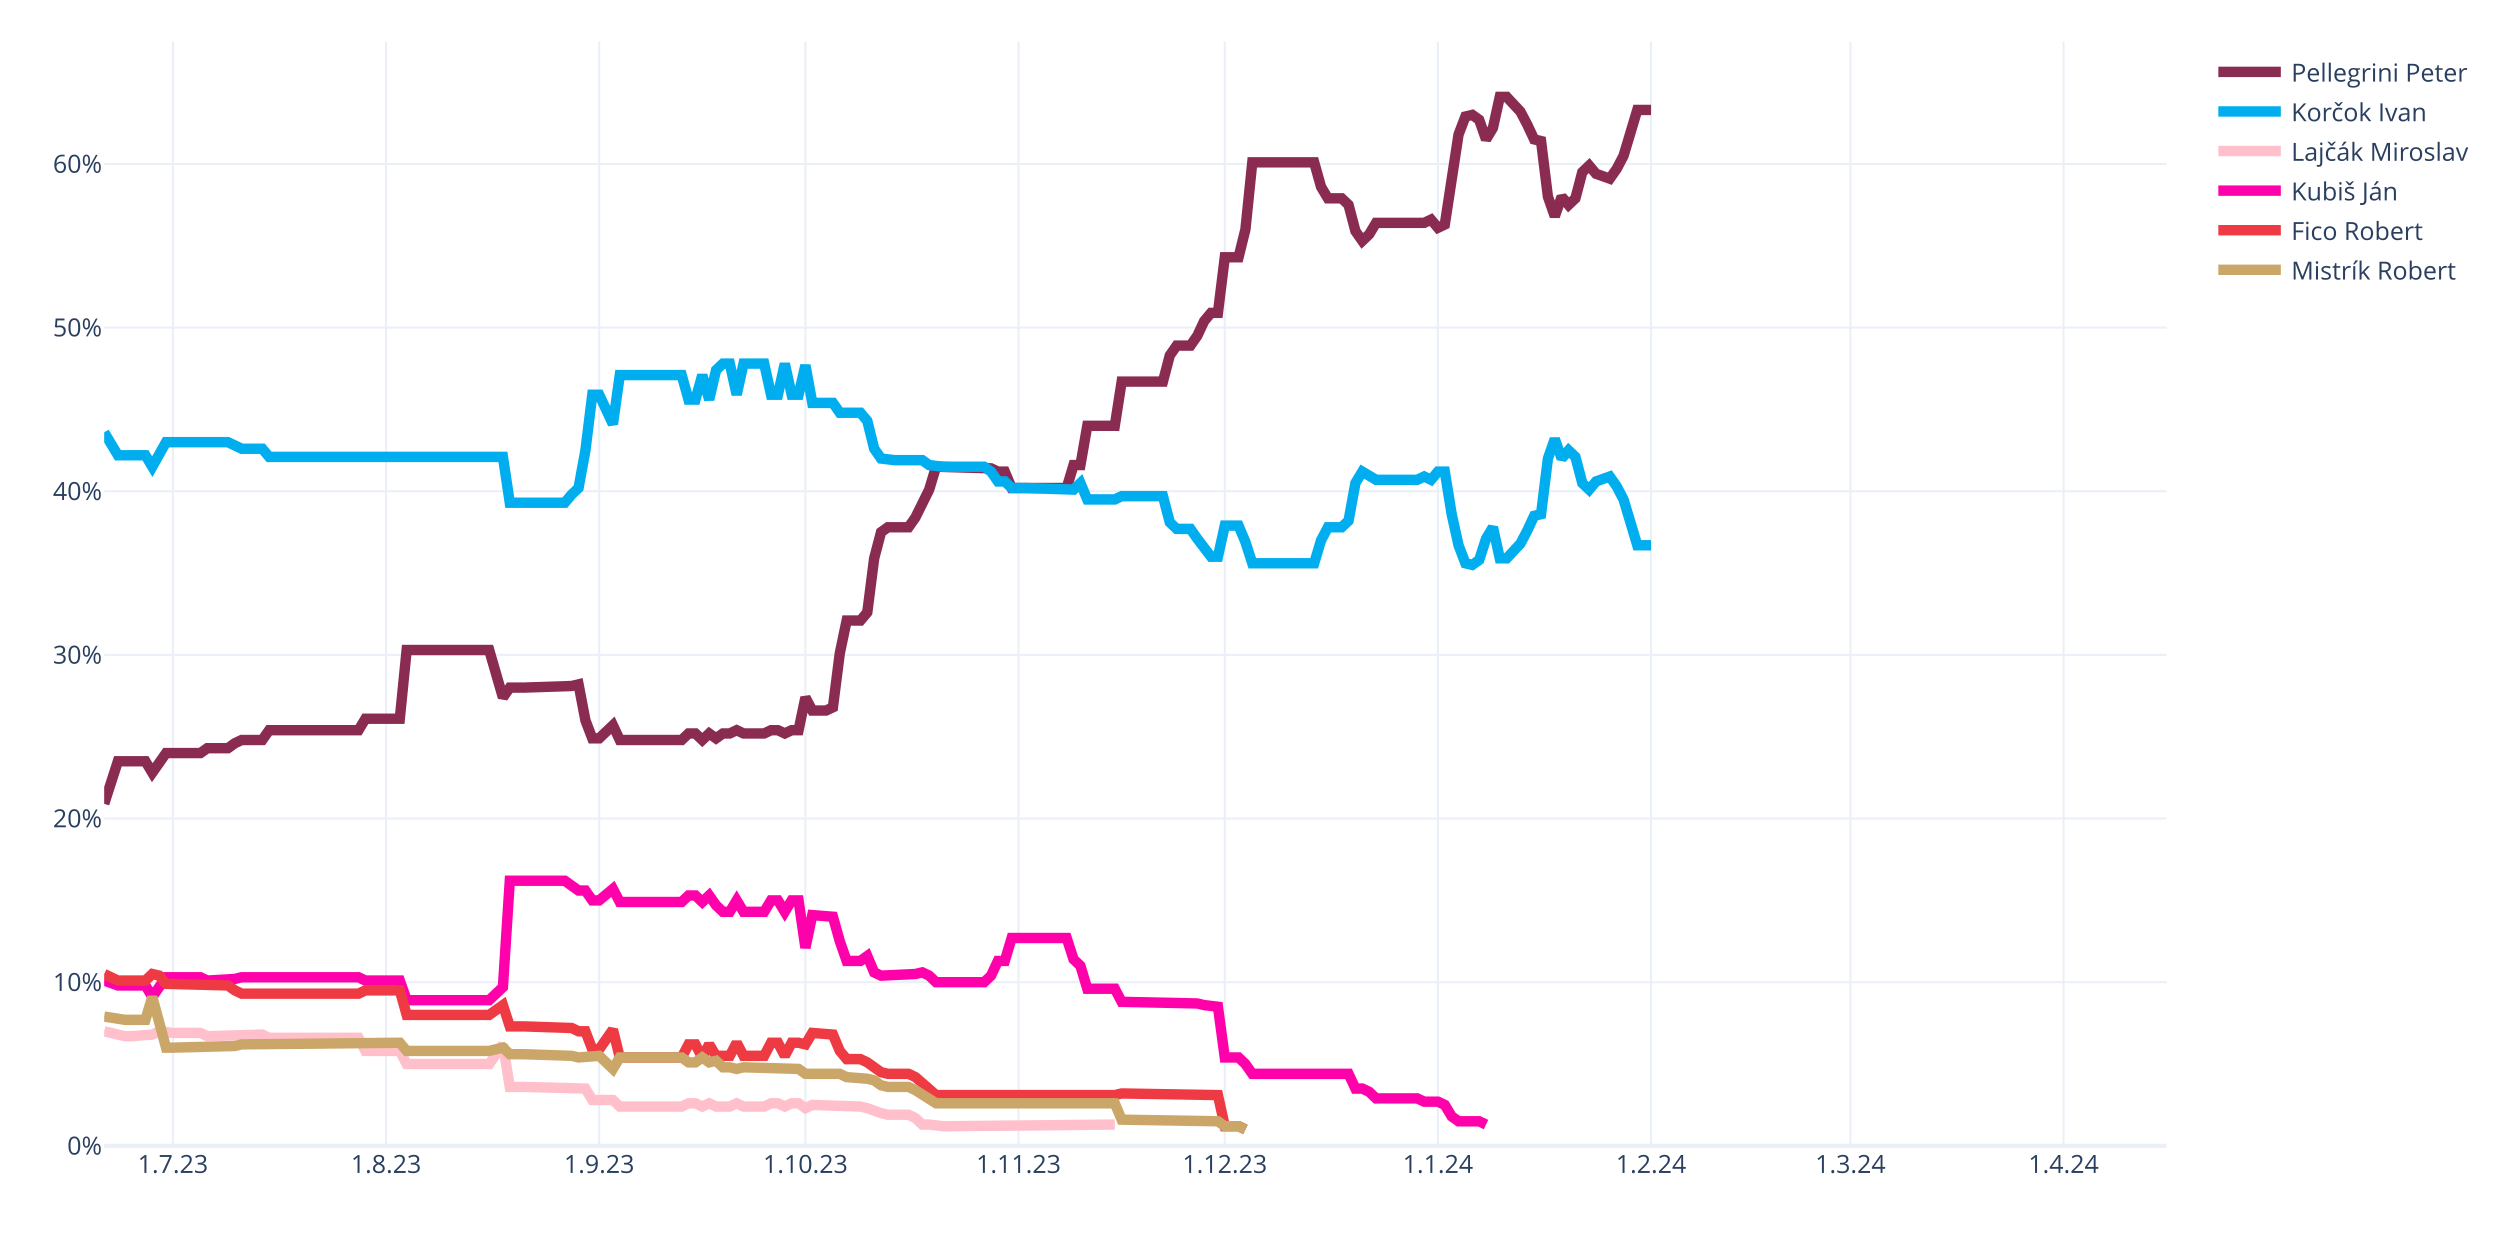
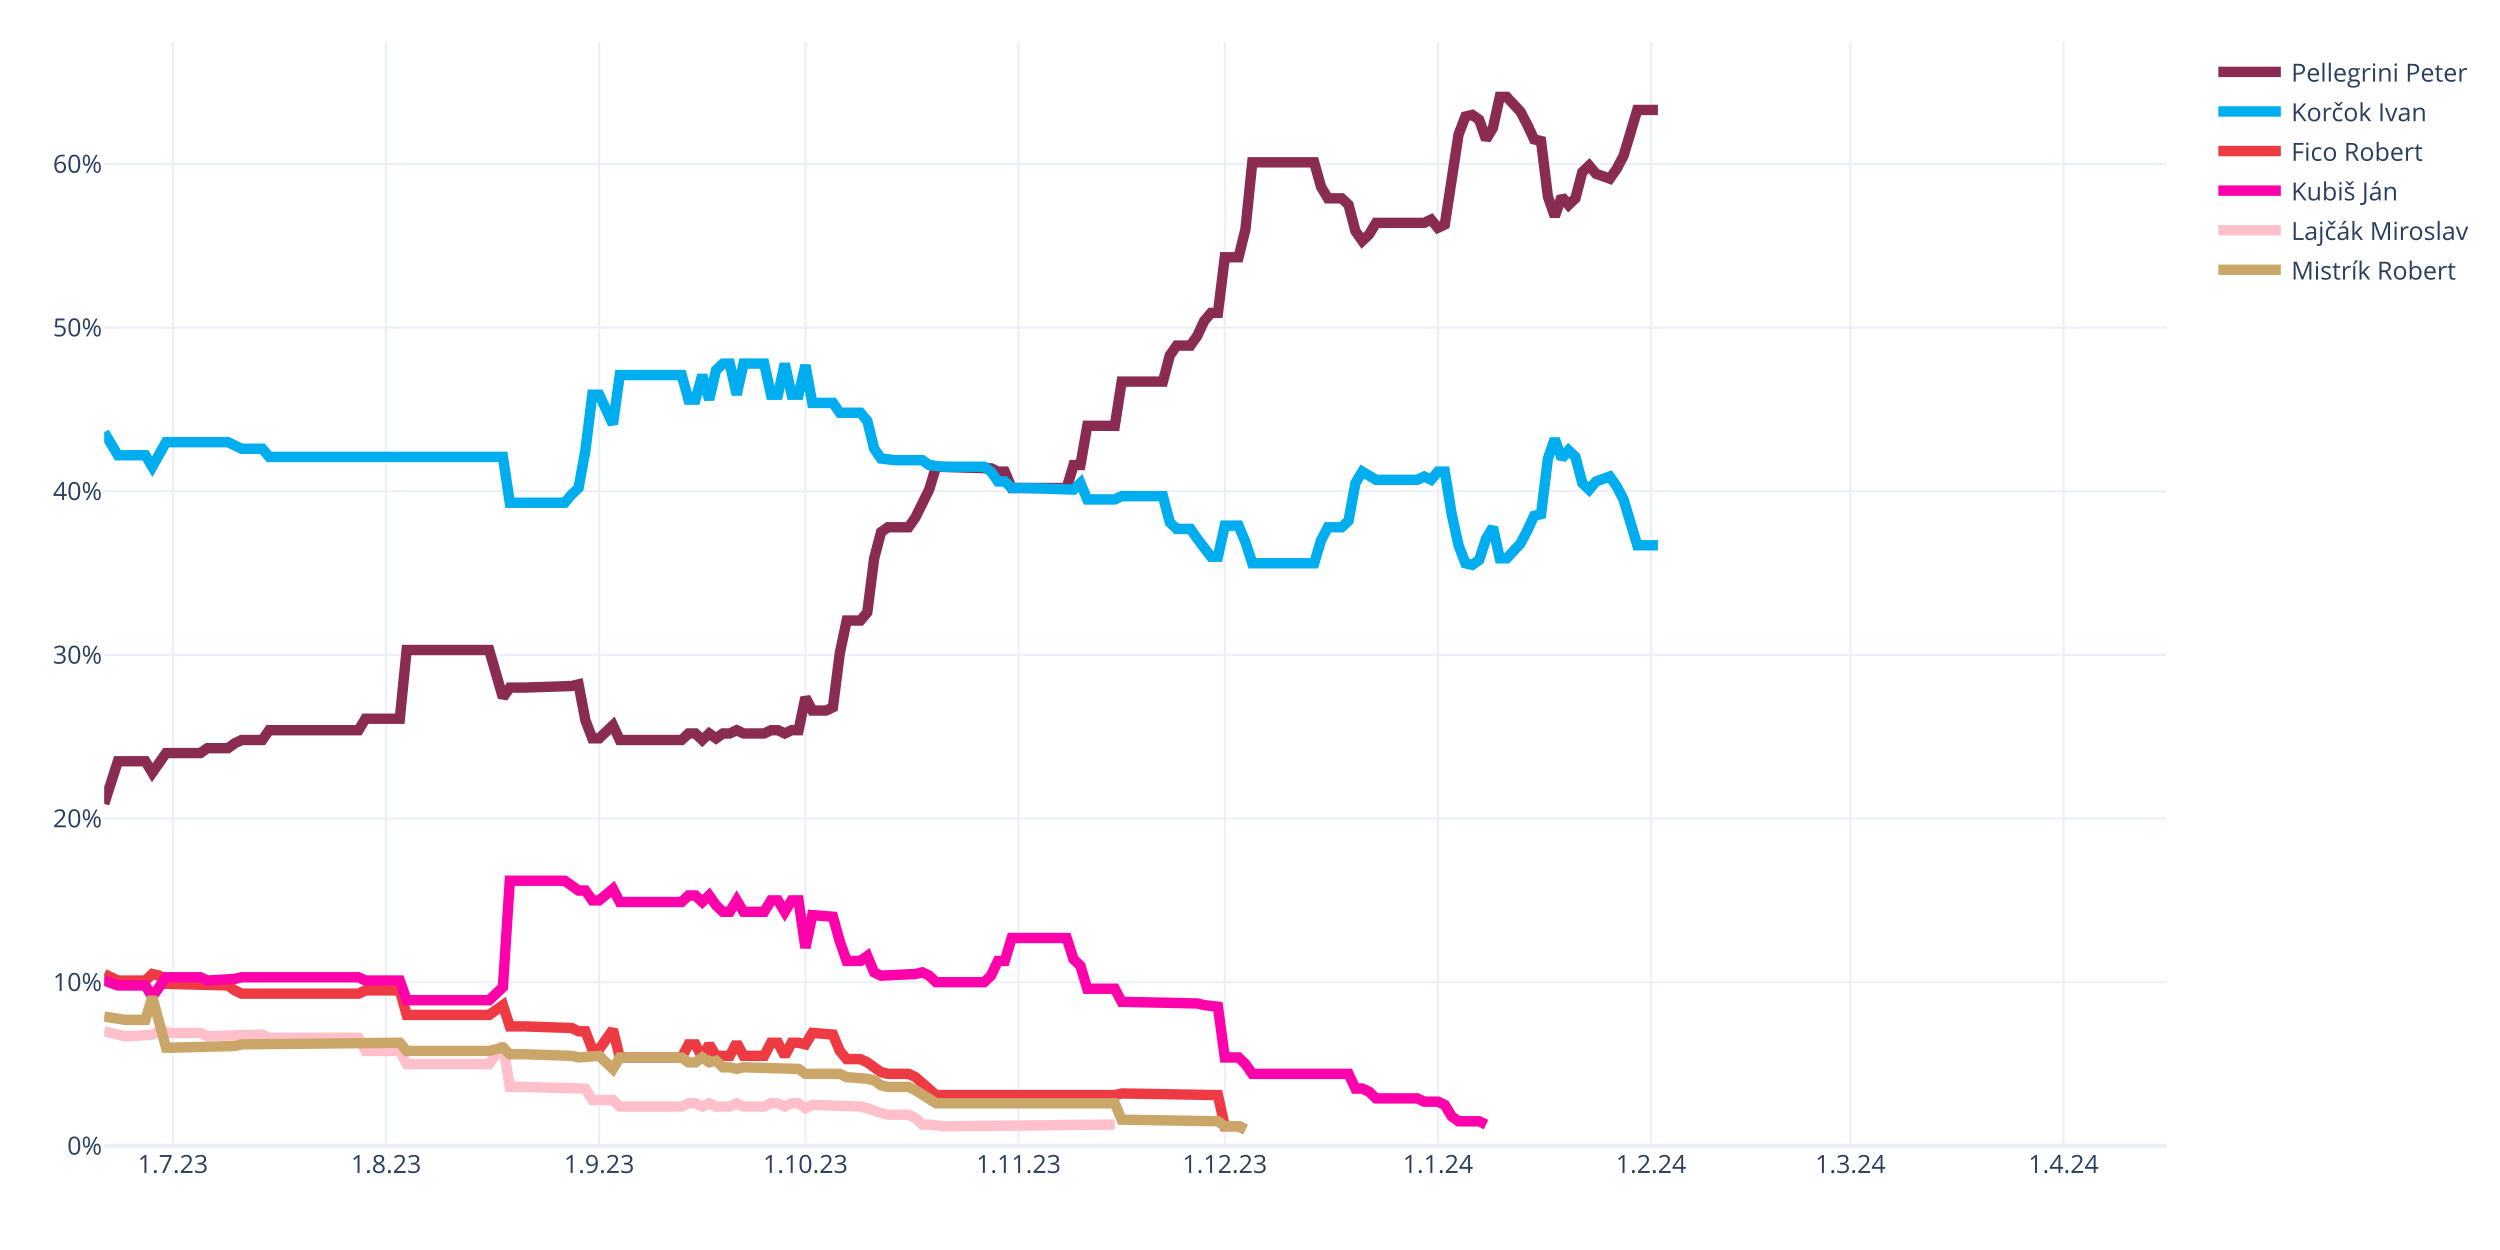
<svg xmlns="http://www.w3.org/2000/svg" class="main-svg" width="1200" height="600" style="" viewBox="0 0 1200 600">
  <rect x="0" y="0" width="1200" height="600" style="fill: rgb(255, 255, 255); fill-opacity: 1;" />
-   <defs id="defs-daba7f">
+   <defs id="defs-11bfa0">
    <g class="clips">
-       <clipPath id="clipdaba7fxyplot" class="plotclip">
+       <clipPath id="clip11bfa0xyplot" class="plotclip">
        <rect width="990" height="530" />
      </clipPath>
-       <clipPath class="axesclip" id="clipdaba7fx">
+       <clipPath class="axesclip" id="clip11bfa0x">
        <rect x="50" y="0" width="990" height="600" />
      </clipPath>
-       <clipPath class="axesclip" id="clipdaba7fy">
+       <clipPath class="axesclip" id="clip11bfa0y">
        <rect x="0" y="20" width="1200" height="530" />
      </clipPath>
-       <clipPath class="axesclip" id="clipdaba7fxy">
+       <clipPath class="axesclip" id="clip11bfa0xy">
        <rect x="50" y="20" width="990" height="530" />
      </clipPath>
    </g>
    <g class="gradients" />
    <g class="patterns" />
  </defs>
  <g class="bglayer" />
  <g class="layer-below">
    <g class="imagelayer" />
    <g class="shapelayer" />
  </g>
  <g class="cartesianlayer">
    <g class="subplot xy">
      <g class="layer-subplot">
        <g class="shapelayer" />
        <g class="imagelayer" />
      </g>
      <g class="minor-gridlayer">
        <g class="x" />
        <g class="y" />
      </g>
      <g class="gridlayer">
        <g class="x">
          <path class="xgrid crisp" transform="translate(83,0)" d="M0,20v530" style="stroke: rgb(235, 240, 248); stroke-opacity: 1; stroke-width: 1px;" />
          <path class="xgrid crisp" transform="translate(185.3,0)" d="M0,20v530" style="stroke: rgb(235, 240, 248); stroke-opacity: 1; stroke-width: 1px;" />
          <path class="xgrid crisp" transform="translate(287.6,0)" d="M0,20v530" style="stroke: rgb(235, 240, 248); stroke-opacity: 1; stroke-width: 1px;" />
          <path class="xgrid crisp" transform="translate(386.6,0)" d="M0,20v530" style="stroke: rgb(235, 240, 248); stroke-opacity: 1; stroke-width: 1px;" />
          <path class="xgrid crisp" transform="translate(488.9,0)" d="M0,20v530" style="stroke: rgb(235, 240, 248); stroke-opacity: 1; stroke-width: 1px;" />
          <path class="xgrid crisp" transform="translate(587.9,0)" d="M0,20v530" style="stroke: rgb(235, 240, 248); stroke-opacity: 1; stroke-width: 1px;" />
          <path class="xgrid crisp" transform="translate(690.2,0)" d="M0,20v530" style="stroke: rgb(235, 240, 248); stroke-opacity: 1; stroke-width: 1px;" />
          <path class="xgrid crisp" transform="translate(792.5,0)" d="M0,20v530" style="stroke: rgb(235, 240, 248); stroke-opacity: 1; stroke-width: 1px;" />
          <path class="xgrid crisp" transform="translate(888.2,0)" d="M0,20v530" style="stroke: rgb(235, 240, 248); stroke-opacity: 1; stroke-width: 1px;" />
          <path class="xgrid crisp" transform="translate(990.5,0)" d="M0,20v530" style="stroke: rgb(235, 240, 248); stroke-opacity: 1; stroke-width: 1px;" />
        </g>
        <g class="y">
          <path class="ygrid crisp" transform="translate(0,471.45)" d="M50,0h990" style="stroke: rgb(235, 240, 248); stroke-opacity: 1; stroke-width: 1px;" />
          <path class="ygrid crisp" transform="translate(0,392.9)" d="M50,0h990" style="stroke: rgb(235, 240, 248); stroke-opacity: 1; stroke-width: 1px;" />
          <path class="ygrid crisp" transform="translate(0,314.35)" d="M50,0h990" style="stroke: rgb(235, 240, 248); stroke-opacity: 1; stroke-width: 1px;" />
          <path class="ygrid crisp" transform="translate(0,235.8)" d="M50,0h990" style="stroke: rgb(235, 240, 248); stroke-opacity: 1; stroke-width: 1px;" />
          <path class="ygrid crisp" transform="translate(0,157.25)" d="M50,0h990" style="stroke: rgb(235, 240, 248); stroke-opacity: 1; stroke-width: 1px;" />
          <path class="ygrid crisp" transform="translate(0,78.71)" d="M50,0h990" style="stroke: rgb(235, 240, 248); stroke-opacity: 1; stroke-width: 1px;" />
        </g>
      </g>
      <g class="zerolinelayer">
        <path class="yzl zl crisp" transform="translate(0,550)" d="M50,0h990" style="stroke: rgb(235, 240, 248); stroke-opacity: 1; stroke-width: 2px;" />
      </g>
      <path class="xlines-below" />
      <path class="ylines-below" />
      <g class="overlines-below" />
      <g class="xaxislayer-below" />
      <g class="yaxislayer-below" />
      <g class="overaxes-below" />
-       <g class="plot" transform="translate(50,20)" clip-path="url(#clipdaba7fxyplot)">
+       <g class="plot" transform="translate(50,20)" clip-path="url(#clip11bfa0xyplot)">
        <g class="scatterlayer mlayer">
-           <g class="trace scatter tracec541bc" style="stroke-miterlimit: 2; opacity: 1;">
-             <g class="fills" />
-             <g class="errorbars" />
-             <g class="lines">
-               <path class="js-line" d="M0,365.83L6.6,345.41L9.9,345.41L19.8,345.41L23.1,350.91L29.7,341.48L33,341.48L46.2,341.48L49.5,339.13L59.4,339.13L62.7,336.77L66,335.2L69.3,335.2L75.9,335.2L79.2,330.49L122.1,330.49L125.4,324.99L141.9,324.99L145.2,292L184.8,292L191.4,314.78L194.7,310.06L201.3,310.06L224.4,309.28L227.7,308.49L231,325.77L234.3,334.41L237.6,334.41L240.9,331.27L244.2,328.13L247.5,335.2L277.2,335.2L280.5,332.06L283.8,332.06L287.1,335.2L290.4,332.06L293.7,334.41L297,332.06L300.3,332.06L303.6,330.49L306.9,332.06L316.8,332.06L320.1,330.49L323.4,330.49L326.7,332.06L330,330.49L333.3,330.49L336.6,314.78L339.9,321.06L346.5,321.06L349.8,319.49L353.1,293.57L356.4,277.86L363,277.86L366.3,273.93L369.6,248.01L372.9,235.44L376.2,233.08L379.5,233.08L386.1,233.08L389.4,228.37L396,215.02L399.3,204.02L425.7,204.81L429,206.38L432.3,206.38L435.6,214.23L462,214.23L465.3,203.24L468.6,203.24L471.9,184.38L485.1,184.38L488.4,163.18L508.2,163.18L511.5,150.61L514.8,145.89L518.1,145.89L521.4,145.89L524.7,141.18L528,134.11L531.3,130.18L534.6,130.18L537.9,103.48L544.5,103.48L547.8,90.12L551.1,57.92L554.4,57.92L580.8,57.92L584.1,69.7L587.4,75.2L590.7,75.2L594,75.2L597.3,78.34L600.6,90.91L603.9,95.62L607.2,92.48L610.5,86.98L633.6,86.98L636.9,85.41L640.2,89.34L643.5,87.77L650.1,44.57L653.4,35.93L656.7,35.14L660,37.5L663.3,46.92L666.6,41.42L669.9,26.5L673.2,26.5L679.8,33.57L683.1,39.85L686.4,46.92L689.7,47.71L693,74.41L696.3,83.84L699.6,74.41L702.9,78.34L706.2,75.2L709.5,62.63L712.8,59.49L716.1,63.42L722.7,65.77L726,61.06L729.3,54.78L732.6,43.78L735.9,32.78L739.2,32.78L742.5,32.78" style="vector-effect: none; fill: none; stroke: rgb(138, 44, 81); stroke-opacity: 1; stroke-width: 5px; opacity: 1;" />
-             </g>
-             <g class="points" />
-             <g class="text" />
-           </g>
-           <g class="trace scatter tracec3019e" style="stroke-miterlimit: 2; opacity: 1;">
-             <g class="fills" />
-             <g class="errorbars" />
-             <g class="lines">
-               <path class="js-line" d="M0,187.53L6.6,198.52L9.9,198.52L19.8,198.52L23.1,204.02L29.7,192.24L33,192.24L59.4,192.24L62.7,193.81L66,195.38L69.3,195.38L75.9,195.38L79.2,199.31L191.4,199.31L194.7,221.3L221.1,221.3L224.4,217.37L227.7,214.23L231,196.17L234.3,169.46L237.6,169.46L244.2,183.6L247.5,160.03L277.2,160.03L280.5,171.82L283.8,171.82L287.1,160.03L290.4,171.82L293.7,157.68L297,154.54L300.3,154.54L303.6,169.46L306.9,154.54L316.8,154.54L320.1,169.46L323.4,169.46L326.7,154.54L330,169.46L333.3,169.46L336.6,155.32L339.9,173.39L349.8,173.39L353.1,178.1L363,178.1L366.3,182.03L369.6,195.38L372.9,200.09L379.5,200.88L382.8,200.88L392.7,200.88L396,203.24L402.6,204.02L405.9,204.02L422.4,204.02L425.7,206.38L429,211.09L432.3,211.09L435.6,214.23L442.2,214.23L465.3,215.02L468.6,211.88L471.9,219.73L475.2,219.73L485.1,219.73L488.4,218.16L508.2,218.16L511.5,230.73L514.8,233.87L518.1,233.87L521.4,233.87L524.7,238.58L531.3,247.22L534.6,247.22L537.9,232.3L541.2,232.3L544.5,232.3L547.8,240.15L551.1,250.37L554.4,250.37L580.8,250.37L584.1,239.37L587.4,233.08L590.7,233.08L594,233.08L597.3,229.94L600.6,211.88L603.9,206.38L610.5,210.3L613.8,210.3L630.3,210.3L633.6,208.73L636.9,210.3L640.2,206.38L643.5,206.38L646.8,226.8L650.1,241.72L653.4,250.37L656.7,251.15L660,248.79L663.3,238.58L666.6,233.08L669.9,248.01L673.2,248.01L679.8,240.94L683.1,234.66L686.4,227.59L689.7,226.8L693,200.09L696.3,190.67L699.6,200.09L702.9,196.17L706.2,199.31L709.5,211.88L712.8,215.02L716.1,211.09L722.7,208.73L726,213.45L729.3,219.73L732.6,230.73L735.9,241.72L739.2,241.72L742.5,241.72" style="vector-effect: none; fill: none; stroke: rgb(0, 174, 239); stroke-opacity: 1; stroke-width: 5px; opacity: 1;" />
-             </g>
-             <g class="points" />
-             <g class="text" />
-           </g>
-           <g class="trace scatter trace4c76e4" style="stroke-miterlimit: 2; opacity: 1;">
+           <g class="trace scatter trace68040f" style="stroke-miterlimit: 2; opacity: 1;">
+             <g class="fills" />
+             <g class="errorbars" />
+             <g class="lines">
+               <path class="js-line" d="M0,365.83L6.6,345.41L9.9,345.41L19.8,345.41L23.1,350.91L29.7,341.48L33,341.48L46.2,341.48L49.5,339.13L59.4,339.13L62.7,336.77L66,335.2L69.3,335.2L75.9,335.2L79.2,330.49L122.1,330.49L125.4,324.99L141.9,324.99L145.2,292L184.8,292L191.4,314.78L194.7,310.06L201.3,310.06L224.4,309.28L227.7,308.49L231,325.77L234.3,334.41L237.6,334.41L240.9,331.27L244.2,328.13L247.5,335.2L277.2,335.2L280.5,332.06L283.8,332.06L287.1,335.2L290.4,332.06L293.7,334.41L297,332.06L300.3,332.06L303.6,330.49L306.9,332.06L316.8,332.06L320.1,330.49L323.4,330.49L326.7,332.06L330,330.49L333.3,330.49L336.6,314.78L339.9,321.06L346.5,321.06L349.8,319.49L353.1,293.57L356.4,277.86L363,277.86L366.3,273.93L369.6,248.01L372.9,235.44L376.2,233.08L379.5,233.08L386.1,233.08L389.4,228.37L396,215.02L399.3,204.02L425.7,204.81L429,206.38L432.3,206.38L435.6,214.23L462,214.23L465.3,203.24L468.6,203.24L471.9,184.38L485.1,184.38L488.4,163.18L508.2,163.18L511.5,150.61L514.8,145.89L518.1,145.89L521.4,145.89L524.7,141.18L528,134.11L531.3,130.18L534.6,130.18L537.9,103.48L544.5,103.48L547.8,90.12L551.1,57.92L554.4,57.92L580.8,57.92L584.1,69.7L587.4,75.2L590.7,75.2L594,75.2L597.3,78.34L600.6,90.91L603.9,95.62L607.2,92.48L610.5,86.98L633.6,86.98L636.9,85.41L640.2,89.34L643.5,87.77L650.1,44.57L653.4,35.93L656.7,35.14L660,37.5L663.3,46.92L666.6,41.42L669.9,26.5L673.2,26.5L679.8,33.57L683.1,39.85L686.4,46.92L689.7,47.71L693,74.41L696.3,83.84L699.6,74.41L702.9,78.34L706.2,75.2L709.5,62.63L712.8,59.49L716.1,63.42L722.7,65.77L726,61.06L729.3,54.78L732.6,43.78L735.9,32.78L739.2,32.78L745.8,32.78" style="vector-effect: none; fill: none; stroke: rgb(138, 44, 81); stroke-opacity: 1; stroke-width: 5px; opacity: 1;" />
+             </g>
+             <g class="points" />
+             <g class="text" />
+           </g>
+           <g class="trace scatter trace805f3e" style="stroke-miterlimit: 2; opacity: 1;">
+             <g class="fills" />
+             <g class="errorbars" />
+             <g class="lines">
+               <path class="js-line" d="M0,187.53L6.6,198.52L9.9,198.52L19.8,198.52L23.1,204.02L29.7,192.24L33,192.24L59.4,192.24L62.7,193.81L66,195.38L69.3,195.38L75.9,195.38L79.2,199.31L191.4,199.31L194.7,221.3L221.1,221.3L224.4,217.37L227.7,214.23L231,196.17L234.3,169.46L237.6,169.46L244.2,183.6L247.5,160.03L277.2,160.03L280.5,171.82L283.8,171.82L287.1,160.03L290.4,171.82L293.7,157.68L297,154.54L300.3,154.54L303.6,169.46L306.9,154.54L316.8,154.54L320.1,169.46L323.4,169.46L326.7,154.54L330,169.46L333.3,169.46L336.6,155.32L339.9,173.39L349.8,173.39L353.1,178.1L363,178.1L366.3,182.03L369.6,195.38L372.9,200.09L379.5,200.88L382.8,200.88L392.7,200.88L396,203.24L402.6,204.02L405.9,204.02L422.4,204.02L425.7,206.38L429,211.09L432.3,211.09L435.6,214.23L442.2,214.23L465.3,215.02L468.6,211.88L471.9,219.73L475.2,219.73L485.1,219.73L488.4,218.16L508.2,218.16L511.5,230.73L514.8,233.87L518.1,233.87L521.4,233.87L524.7,238.58L531.3,247.22L534.6,247.22L537.9,232.3L541.2,232.3L544.5,232.3L547.8,240.15L551.1,250.37L554.4,250.37L580.8,250.37L584.1,239.37L587.4,233.08L590.7,233.08L594,233.08L597.3,229.94L600.6,211.88L603.9,206.38L610.5,210.3L613.8,210.3L630.3,210.3L633.6,208.73L636.9,210.3L640.2,206.38L643.5,206.38L646.8,226.8L650.1,241.72L653.4,250.37L656.7,251.15L660,248.79L663.3,238.58L666.6,233.08L669.9,248.01L673.2,248.01L679.8,240.94L683.1,234.66L686.4,227.59L689.7,226.8L693,200.09L696.3,190.67L699.6,200.09L702.9,196.17L706.2,199.31L709.5,211.88L712.8,215.02L716.1,211.09L722.7,208.73L726,213.45L729.3,219.73L732.6,230.73L735.9,241.72L739.2,241.72L745.8,241.72" style="vector-effect: none; fill: none; stroke: rgb(0, 174, 239); stroke-opacity: 1; stroke-width: 5px; opacity: 1;" />
+             </g>
+             <g class="points" />
+             <g class="text" />
+           </g>
+           <g class="trace scatter trace8c57c5" style="stroke-miterlimit: 2; opacity: 1;">
+             <g class="fills" />
+             <g class="errorbars" />
+             <g class="lines">
+               <path class="js-line" d="M0,447.52L6.6,450.67L9.9,450.67L19.8,450.67L23.1,447.52L26.4,448.31L29.7,452.24L59.4,453.02L62.7,455.38L66,456.95L69.3,456.95L122.1,456.95L125.4,455.38L141.9,455.38L145.2,467.16L184.8,467.16L191.4,462.45L194.7,472.66L201.3,472.66L224.4,473.44L227.7,475.02L231,475.02L234.3,483.66L237.6,483.66L240.9,478.94L244.2,474.23L247.5,487.58L277.2,487.58L280.5,481.3L283.8,481.3L287.1,487.58L290.4,481.3L293.7,486.8L300.3,486.8L303.6,480.51L306.9,486.8L310.2,486.8L316.8,486.8L320.1,480.51L323.4,480.51L326.7,486.8L330,480.51L333.3,480.51L336.6,481.3L339.9,475.8L349.8,476.59L353.1,484.44L356.4,488.37L359.7,488.37L363,488.37L366.3,489.94L372.9,494.65L376.2,495.44L386.1,495.44L389.4,497.01L399.3,505.65L402.6,505.65L485.1,505.65L488.4,504.86L534.6,505.65L537.9,520.57L544.5,520.57L547.8,522.15" style="vector-effect: none; fill: none; stroke: rgb(238, 58, 67); stroke-opacity: 1; stroke-width: 5px; opacity: 1;" />
+             </g>
+             <g class="points" />
+             <g class="text" />
+           </g>
+           <g class="trace scatter trace7c3277" style="stroke-miterlimit: 2; opacity: 1;">
+             <g class="fills" />
+             <g class="errorbars" />
+             <g class="lines">
+               <path class="js-line" d="M0,450.67L6.6,453.02L9.9,453.02L19.8,453.02L23.1,458.52L29.7,449.09L33,449.09L46.2,449.09L49.5,450.67L62.7,449.88L66,449.09L122.1,449.09L125.4,450.67L141.9,450.67L145.2,460.09L184.8,460.09L191.4,453.81L194.7,402.75L201.3,402.75L221.1,402.75L224.4,405.11L227.7,407.46L231,407.46L234.3,412.18L237.6,412.18L244.2,406.68L247.5,412.96L277.2,412.96L280.5,409.82L283.8,409.82L287.1,412.96L290.4,409.82L293.7,414.53L297,417.67L300.3,417.67L303.6,412.18L306.9,417.67L316.8,417.67L320.1,412.18L323.4,412.18L326.7,417.67L330,412.18L333.3,412.18L336.6,434.96L339.9,419.25L349.8,420.03L353.1,431.81L356.4,441.24L359.7,441.24L363,441.24L366.3,438.88L369.6,446.74L372.9,448.31L389.4,447.52L392.7,446.74L396,448.31L399.3,451.45L422.4,451.45L425.7,448.31L429,441.24L432.3,441.24L435.6,430.24L442.2,430.24L462,430.24L465.3,440.45L468.6,443.6L471.9,454.59L485.1,454.59L488.4,460.88L524.7,461.66L528,462.45L534.6,463.23L537.9,487.58L544.5,487.58L547.8,490.73L551.1,495.44L554.4,495.44L597.3,495.44L600.6,502.51L603.9,502.51L607.2,504.08L610.5,507.22L613.8,507.22L630.3,507.22L633.6,508.79L640.2,508.79L643.5,510.36L646.8,515.86L650.1,518.22L660,518.22L663.3,519.79" style="vector-effect: none; fill: none; stroke: rgb(255, 1, 170); stroke-opacity: 1; stroke-width: 5px; opacity: 1;" />
+             </g>
+             <g class="points" />
+             <g class="text" />
+           </g>
+           <g class="trace scatter tracee8920f" style="stroke-miterlimit: 2; opacity: 1;">
            <g class="fills" />
            <g class="errorbars" />
            <g class="lines">
              <path class="js-line" d="M0,475.02L9.9,477.37L13.2,477.37L23.1,476.59L26.4,475.02L33,475.8L36.3,475.8L46.2,475.8L49.5,477.37L75.9,476.59L79.2,478.16L122.1,478.16L125.4,484.44L141.9,484.44L145.2,490.73L184.8,490.73L191.4,481.3L194.7,501.72L201.3,501.72L231,502.51L234.3,508.01L244.2,508.01L247.5,511.15L277.2,511.15L280.5,509.58L283.8,509.58L287.1,511.15L290.4,509.58L293.7,511.15L300.3,511.15L303.6,509.58L306.9,511.15L310.2,511.15L316.8,511.15L320.1,509.58L323.4,509.58L326.7,511.15L330,509.58L333.3,509.58L336.6,511.93L339.9,510.36L363,511.15L366.3,511.93L372.9,514.29L376.2,515.08L386.1,515.08L389.4,516.65L392.7,519.79L396,519.79L402.6,520.57L405.9,520.57L485.1,519.79" style="vector-effect: none; fill: none; stroke: rgb(255, 192, 203); stroke-opacity: 1; stroke-width: 5px; opacity: 1;" />
            </g>
            <g class="points" />
            <g class="text" />
          </g>
-           <g class="trace scatter trace095f22" style="stroke-miterlimit: 2; opacity: 1;">
-             <g class="fills" />
-             <g class="errorbars" />
-             <g class="lines">
-               <path class="js-line" d="M0,450.67L6.6,453.02L9.9,453.02L19.8,453.02L23.1,458.52L29.7,449.09L33,449.09L46.2,449.09L49.5,450.67L62.7,449.88L66,449.09L122.1,449.09L125.4,450.67L141.9,450.67L145.2,460.09L184.8,460.09L191.4,453.81L194.7,402.75L201.3,402.75L221.1,402.75L224.4,405.11L227.7,407.46L231,407.46L234.3,412.18L237.6,412.18L244.2,406.68L247.5,412.96L277.2,412.96L280.5,409.82L283.8,409.82L287.1,412.96L290.4,409.82L293.7,414.53L297,417.67L300.3,417.67L303.6,412.18L306.9,417.67L316.8,417.67L320.1,412.18L323.4,412.18L326.7,417.67L330,412.18L333.3,412.18L336.6,434.96L339.9,419.25L349.8,420.03L353.1,431.81L356.4,441.24L359.7,441.24L363,441.24L366.3,438.88L369.6,446.74L372.9,448.31L389.4,447.52L392.7,446.74L396,448.31L399.3,451.45L422.4,451.45L425.7,448.31L429,441.24L432.3,441.24L435.6,430.24L442.2,430.24L462,430.24L465.3,440.45L468.6,443.6L471.9,454.59L485.1,454.59L488.4,460.88L524.7,461.66L528,462.45L534.6,463.23L537.9,487.58L544.5,487.58L547.8,490.73L551.1,495.44L554.4,495.44L597.3,495.44L600.6,502.51L603.9,502.51L607.2,504.08L610.5,507.22L613.8,507.22L630.3,507.22L633.6,508.79L640.2,508.79L643.5,510.36L646.8,515.86L650.1,518.22L660,518.22L663.3,519.79" style="vector-effect: none; fill: none; stroke: rgb(255, 1, 170); stroke-opacity: 1; stroke-width: 5px; opacity: 1;" />
-             </g>
-             <g class="points" />
-             <g class="text" />
-           </g>
-           <g class="trace scatter trace88798d" style="stroke-miterlimit: 2; opacity: 1;">
-             <g class="fills" />
-             <g class="errorbars" />
-             <g class="lines">
-               <path class="js-line" d="M0,447.52L6.6,450.67L9.9,450.67L19.8,450.67L23.1,447.52L26.4,448.31L29.7,452.24L59.4,453.02L62.7,455.38L66,456.95L69.3,456.95L122.1,456.95L125.4,455.38L141.9,455.38L145.2,467.16L184.8,467.16L191.4,462.45L194.7,472.66L201.3,472.66L224.4,473.44L227.7,475.02L231,475.02L234.3,483.66L237.6,483.66L240.9,478.94L244.2,474.23L247.5,487.58L277.2,487.58L280.5,481.3L283.8,481.3L287.1,487.58L290.4,481.3L293.7,486.8L300.3,486.8L303.6,480.51L306.9,486.8L310.2,486.8L316.8,486.8L320.1,480.51L323.4,480.51L326.7,486.8L330,480.51L333.3,480.51L336.6,481.3L339.9,475.8L349.8,476.59L353.1,484.44L356.4,488.37L359.7,488.37L363,488.37L366.3,489.94L372.9,494.65L376.2,495.44L386.1,495.44L389.4,497.01L399.3,505.65L402.6,505.65L485.1,505.65L488.4,504.86L534.6,505.65L537.9,520.57L544.5,520.57L547.8,522.15" style="vector-effect: none; fill: none; stroke: rgb(238, 58, 67); stroke-opacity: 1; stroke-width: 5px; opacity: 1;" />
-             </g>
-             <g class="points" />
-             <g class="text" />
-           </g>
-           <g class="trace scatter trace76c903" style="stroke-miterlimit: 2; opacity: 1;">
+           <g class="trace scatter trace774169" style="stroke-miterlimit: 2; opacity: 1;">
            <g class="fills" />
            <g class="errorbars" />
            <g class="lines">
              <path class="js-line" d="M0,467.95L9.9,469.52L13.2,469.52L19.8,469.52L23.1,458.52L29.7,482.87L33,482.87L62.7,482.09L66,481.3L141.9,480.51L145.2,484.44L184.8,484.44L191.4,482.87L194.7,486.01L201.3,486.01L224.4,486.8L227.7,487.58L237.6,486.8L240.9,489.94L244.2,493.08L247.5,487.58L277.2,487.58L280.5,489.94L283.8,489.94L287.1,487.58L290.4,489.94L293.7,489.15L297,492.3L300.3,492.3L303.6,493.08L306.9,492.3L333.3,493.08L336.6,495.44L353.1,495.44L356.4,497.01L366.3,497.79L369.6,498.58L372.9,500.94L376.2,501.72L386.1,501.72L389.4,503.29L399.3,509.58L402.6,509.58L485.1,509.58L488.4,517.43L534.6,518.22L537.9,520.57L544.5,520.57L547.8,522.15" style="vector-effect: none; fill: none; stroke: rgb(202, 166, 105); stroke-opacity: 1; stroke-width: 5px; opacity: 1;" />
            </g>
            <g class="points" />
            <g class="text" />
          </g>
        </g>
      </g>
      <g class="overplot" />
      <path class="xlines-above crisp" d="M0,0" style="fill: none;" />
      <path class="ylines-above crisp" d="M0,0" style="fill: none;" />
      <g class="overlines-above" />
      <g class="xaxislayer-above">
        <g class="xtick">
          <text text-anchor="middle" x="0" y="563" transform="translate(83,0)" style="font-family: 'Open Sans', verdana, arial, sans-serif; font-size: 12px; fill: rgb(42, 63, 95); fill-opacity: 1; white-space: pre; opacity: 1;">1.7.23</text>
        </g>
        <g class="xtick">
          <text text-anchor="middle" x="0" y="563" style="font-family: 'Open Sans', verdana, arial, sans-serif; font-size: 12px; fill: rgb(42, 63, 95); fill-opacity: 1; white-space: pre; opacity: 1;" transform="translate(185.3,0)">1.8.23</text>
        </g>
        <g class="xtick">
          <text text-anchor="middle" x="0" y="563" style="font-family: 'Open Sans', verdana, arial, sans-serif; font-size: 12px; fill: rgb(42, 63, 95); fill-opacity: 1; white-space: pre; opacity: 1;" transform="translate(287.6,0)">1.9.23</text>
        </g>
        <g class="xtick">
          <text text-anchor="middle" x="0" y="563" style="font-family: 'Open Sans', verdana, arial, sans-serif; font-size: 12px; fill: rgb(42, 63, 95); fill-opacity: 1; white-space: pre; opacity: 1;" transform="translate(386.6,0)">1.10.23</text>
        </g>
        <g class="xtick">
          <text text-anchor="middle" x="0" y="563" style="font-family: 'Open Sans', verdana, arial, sans-serif; font-size: 12px; fill: rgb(42, 63, 95); fill-opacity: 1; white-space: pre; opacity: 1;" transform="translate(488.9,0)">1.11.23</text>
        </g>
        <g class="xtick">
          <text text-anchor="middle" x="0" y="563" style="font-family: 'Open Sans', verdana, arial, sans-serif; font-size: 12px; fill: rgb(42, 63, 95); fill-opacity: 1; white-space: pre; opacity: 1;" transform="translate(587.9,0)">1.12.23</text>
        </g>
        <g class="xtick">
          <text text-anchor="middle" x="0" y="563" style="font-family: 'Open Sans', verdana, arial, sans-serif; font-size: 12px; fill: rgb(42, 63, 95); fill-opacity: 1; white-space: pre; opacity: 1;" transform="translate(690.2,0)">1.1.24</text>
        </g>
        <g class="xtick">
          <text text-anchor="middle" x="0" y="563" style="font-family: 'Open Sans', verdana, arial, sans-serif; font-size: 12px; fill: rgb(42, 63, 95); fill-opacity: 1; white-space: pre; opacity: 1;" transform="translate(792.5,0)">1.2.24</text>
        </g>
        <g class="xtick">
          <text text-anchor="middle" x="0" y="563" style="font-family: 'Open Sans', verdana, arial, sans-serif; font-size: 12px; fill: rgb(42, 63, 95); fill-opacity: 1; white-space: pre; opacity: 1;" transform="translate(888.2,0)">1.3.24</text>
        </g>
        <g class="xtick">
          <text text-anchor="middle" x="0" y="563" style="font-family: 'Open Sans', verdana, arial, sans-serif; font-size: 12px; fill: rgb(42, 63, 95); fill-opacity: 1; white-space: pre; opacity: 1;" transform="translate(990.5,0)">1.4.24</text>
        </g>
      </g>
      <g class="yaxislayer-above">
        <g class="ytick">
          <text text-anchor="end" x="49" y="4.2" transform="translate(0,550)" style="font-family: 'Open Sans', verdana, arial, sans-serif; font-size: 12px; fill: rgb(42, 63, 95); fill-opacity: 1; white-space: pre; opacity: 1;">0%</text>
        </g>
        <g class="ytick">
          <text text-anchor="end" x="49" y="4.2" style="font-family: 'Open Sans', verdana, arial, sans-serif; font-size: 12px; fill: rgb(42, 63, 95); fill-opacity: 1; white-space: pre; opacity: 1;" transform="translate(0,471.45)">10%</text>
        </g>
        <g class="ytick">
          <text text-anchor="end" x="49" y="4.2" style="font-family: 'Open Sans', verdana, arial, sans-serif; font-size: 12px; fill: rgb(42, 63, 95); fill-opacity: 1; white-space: pre; opacity: 1;" transform="translate(0,392.9)">20%</text>
        </g>
        <g class="ytick">
          <text text-anchor="end" x="49" y="4.2" style="font-family: 'Open Sans', verdana, arial, sans-serif; font-size: 12px; fill: rgb(42, 63, 95); fill-opacity: 1; white-space: pre; opacity: 1;" transform="translate(0,314.35)">30%</text>
        </g>
        <g class="ytick">
          <text text-anchor="end" x="49" y="4.2" style="font-family: 'Open Sans', verdana, arial, sans-serif; font-size: 12px; fill: rgb(42, 63, 95); fill-opacity: 1; white-space: pre; opacity: 1;" transform="translate(0,235.8)">40%</text>
        </g>
        <g class="ytick">
          <text text-anchor="end" x="49" y="4.2" style="font-family: 'Open Sans', verdana, arial, sans-serif; font-size: 12px; fill: rgb(42, 63, 95); fill-opacity: 1; white-space: pre; opacity: 1;" transform="translate(0,157.25)">50%</text>
        </g>
        <g class="ytick">
          <text text-anchor="end" x="49" y="4.2" style="font-family: 'Open Sans', verdana, arial, sans-serif; font-size: 12px; fill: rgb(42, 63, 95); fill-opacity: 1; white-space: pre; opacity: 1;" transform="translate(0,78.71)">60%</text>
        </g>
      </g>
      <g class="overaxes-above" />
    </g>
  </g>
  <g class="polarlayer" />
  <g class="smithlayer" />
  <g class="ternarylayer" />
  <g class="geolayer" />
  <g class="funnelarealayer" />
  <g class="pielayer" />
  <g class="iciclelayer" />
  <g class="treemaplayer" />
  <g class="sunburstlayer" />
  <g class="glimages" />
-   <defs id="topdefs-daba7f">
+   <defs id="topdefs-11bfa0">
    <g class="clips" />
-     <clipPath id="legenddaba7f">
+     <clipPath id="legend11bfa0">
      <rect width="128" height="124" x="0" y="0" />
    </clipPath>
  </defs>
  <g class="layer-above">
    <g class="imagelayer" />
    <g class="shapelayer" />
  </g>
  <g class="infolayer">
    <g class="legend" pointer-events="all" transform="translate(1059.8,20)">
      <rect class="bg" shape-rendering="crispEdges" style="stroke: rgb(68, 68, 68); stroke-opacity: 1; fill: rgb(255, 255, 255); fill-opacity: 1; stroke-width: 0px;" width="128" height="124" x="0" y="0" />
-       <g class="scrollbox" transform="" clip-path="url(#legenddaba7f)">
+       <g class="scrollbox" transform="" clip-path="url(#legend11bfa0)">
        <g class="groups">
          <g class="traces" transform="translate(0,14.5)" style="opacity: 1;">
            <text class="legendtext" text-anchor="start" x="40" y="4.68" style="font-family: 'Open Sans', verdana, arial, sans-serif; font-size: 12px; fill: rgb(42, 63, 95); fill-opacity: 1; white-space: pre;">Pellegrini Peter</text>
            <g class="layers" style="opacity: 1;">
              <g class="legendfill" />
              <g class="legendlines">
                <path class="js-line" d="M5,0h30" style="fill: none; stroke: rgb(138, 44, 81); stroke-opacity: 1; stroke-width: 5px;" />
              </g>
              <g class="legendsymbols">
                <g class="legendpoints" />
              </g>
            </g>
            <rect class="legendtoggle" x="0" y="-9.5" width="122.703" height="19" style="fill: rgb(0, 0, 0); fill-opacity: 0;" />
          </g>
          <g class="traces" transform="translate(0,33.5)" style="opacity: 1;">
            <text class="legendtext" text-anchor="start" x="40" y="4.68" style="font-family: 'Open Sans', verdana, arial, sans-serif; font-size: 12px; fill: rgb(42, 63, 95); fill-opacity: 1; white-space: pre;">Korčok Ivan</text>
            <g class="layers" style="opacity: 1;">
              <g class="legendfill" />
              <g class="legendlines">
                <path class="js-line" d="M5,0h30" style="fill: none; stroke: rgb(0, 174, 239); stroke-opacity: 1; stroke-width: 5px;" />
              </g>
              <g class="legendsymbols">
                <g class="legendpoints" />
              </g>
            </g>
            <rect class="legendtoggle" x="0" y="-9.5" width="122.703" height="19" style="fill: rgb(0, 0, 0); fill-opacity: 0;" />
          </g>
          <g class="traces" transform="translate(0,52.5)" style="opacity: 1;">
-             <text class="legendtext" text-anchor="start" x="40" y="4.68" style="font-family: 'Open Sans', verdana, arial, sans-serif; font-size: 12px; fill: rgb(42, 63, 95); fill-opacity: 1; white-space: pre;">Lajčák Miroslav</text>
-             <g class="layers" style="opacity: 1;">
-               <g class="legendfill" />
-               <g class="legendlines">
-                 <path class="js-line" d="M5,0h30" style="fill: none; stroke: rgb(255, 192, 203); stroke-opacity: 1; stroke-width: 5px;" />
+             <text class="legendtext" text-anchor="start" x="40" y="4.68" style="font-family: 'Open Sans', verdana, arial, sans-serif; font-size: 12px; fill: rgb(42, 63, 95); fill-opacity: 1; white-space: pre;">Fico Robert</text>
+             <g class="layers" style="opacity: 1;">
+               <g class="legendfill" />
+               <g class="legendlines">
+                 <path class="js-line" d="M5,0h30" style="fill: none; stroke: rgb(238, 58, 67); stroke-opacity: 1; stroke-width: 5px;" />
              </g>
              <g class="legendsymbols">
                <g class="legendpoints" />
              </g>
            </g>
            <rect class="legendtoggle" x="0" y="-9.5" width="122.703" height="19" style="fill: rgb(0, 0, 0); fill-opacity: 0;" />
          </g>
          <g class="traces" transform="translate(0,71.5)" style="opacity: 1;">
            <text class="legendtext" text-anchor="start" x="40" y="4.68" style="font-family: 'Open Sans', verdana, arial, sans-serif; font-size: 12px; fill: rgb(42, 63, 95); fill-opacity: 1; white-space: pre;">Kubiš Ján</text>
            <g class="layers" style="opacity: 1;">
              <g class="legendfill" />
              <g class="legendlines">
                <path class="js-line" d="M5,0h30" style="fill: none; stroke: rgb(255, 1, 170); stroke-opacity: 1; stroke-width: 5px;" />
              </g>
              <g class="legendsymbols">
                <g class="legendpoints" />
              </g>
            </g>
            <rect class="legendtoggle" x="0" y="-9.5" width="122.703" height="19" style="fill: rgb(0, 0, 0); fill-opacity: 0;" />
          </g>
          <g class="traces" transform="translate(0,90.5)" style="opacity: 1;">
-             <text class="legendtext" text-anchor="start" x="40" y="4.68" style="font-family: 'Open Sans', verdana, arial, sans-serif; font-size: 12px; fill: rgb(42, 63, 95); fill-opacity: 1; white-space: pre;">Fico Robert</text>
-             <g class="layers" style="opacity: 1;">
-               <g class="legendfill" />
-               <g class="legendlines">
-                 <path class="js-line" d="M5,0h30" style="fill: none; stroke: rgb(238, 58, 67); stroke-opacity: 1; stroke-width: 5px;" />
+             <text class="legendtext" text-anchor="start" x="40" y="4.68" style="font-family: 'Open Sans', verdana, arial, sans-serif; font-size: 12px; fill: rgb(42, 63, 95); fill-opacity: 1; white-space: pre;">Lajčák Miroslav</text>
+             <g class="layers" style="opacity: 1;">
+               <g class="legendfill" />
+               <g class="legendlines">
+                 <path class="js-line" d="M5,0h30" style="fill: none; stroke: rgb(255, 192, 203); stroke-opacity: 1; stroke-width: 5px;" />
              </g>
              <g class="legendsymbols">
                <g class="legendpoints" />
              </g>
            </g>
            <rect class="legendtoggle" x="0" y="-9.5" width="122.703" height="19" style="fill: rgb(0, 0, 0); fill-opacity: 0;" />
          </g>
          <g class="traces" transform="translate(0,109.5)" style="opacity: 1;">
            <text class="legendtext" text-anchor="start" x="40" y="4.68" style="font-family: 'Open Sans', verdana, arial, sans-serif; font-size: 12px; fill: rgb(42, 63, 95); fill-opacity: 1; white-space: pre;">Mistrík Robert</text>
            <g class="layers" style="opacity: 1;">
              <g class="legendfill" />
              <g class="legendlines">
                <path class="js-line" d="M5,0h30" style="fill: none; stroke: rgb(202, 166, 105); stroke-opacity: 1; stroke-width: 5px;" />
              </g>
              <g class="legendsymbols">
                <g class="legendpoints" />
              </g>
            </g>
            <rect class="legendtoggle" x="0" y="-9.5" width="122.703" height="19" style="fill: rgb(0, 0, 0); fill-opacity: 0;" />
          </g>
        </g>
      </g>
      <rect class="scrollbar" rx="20" ry="3" width="0" height="0" style="fill: rgb(128, 139, 164); fill-opacity: 1;" x="0" y="0" />
    </g>
    <g class="g-gtitle" />
    <g class="g-xtitle" />
    <g class="g-ytitle" />
  </g>
</svg>
